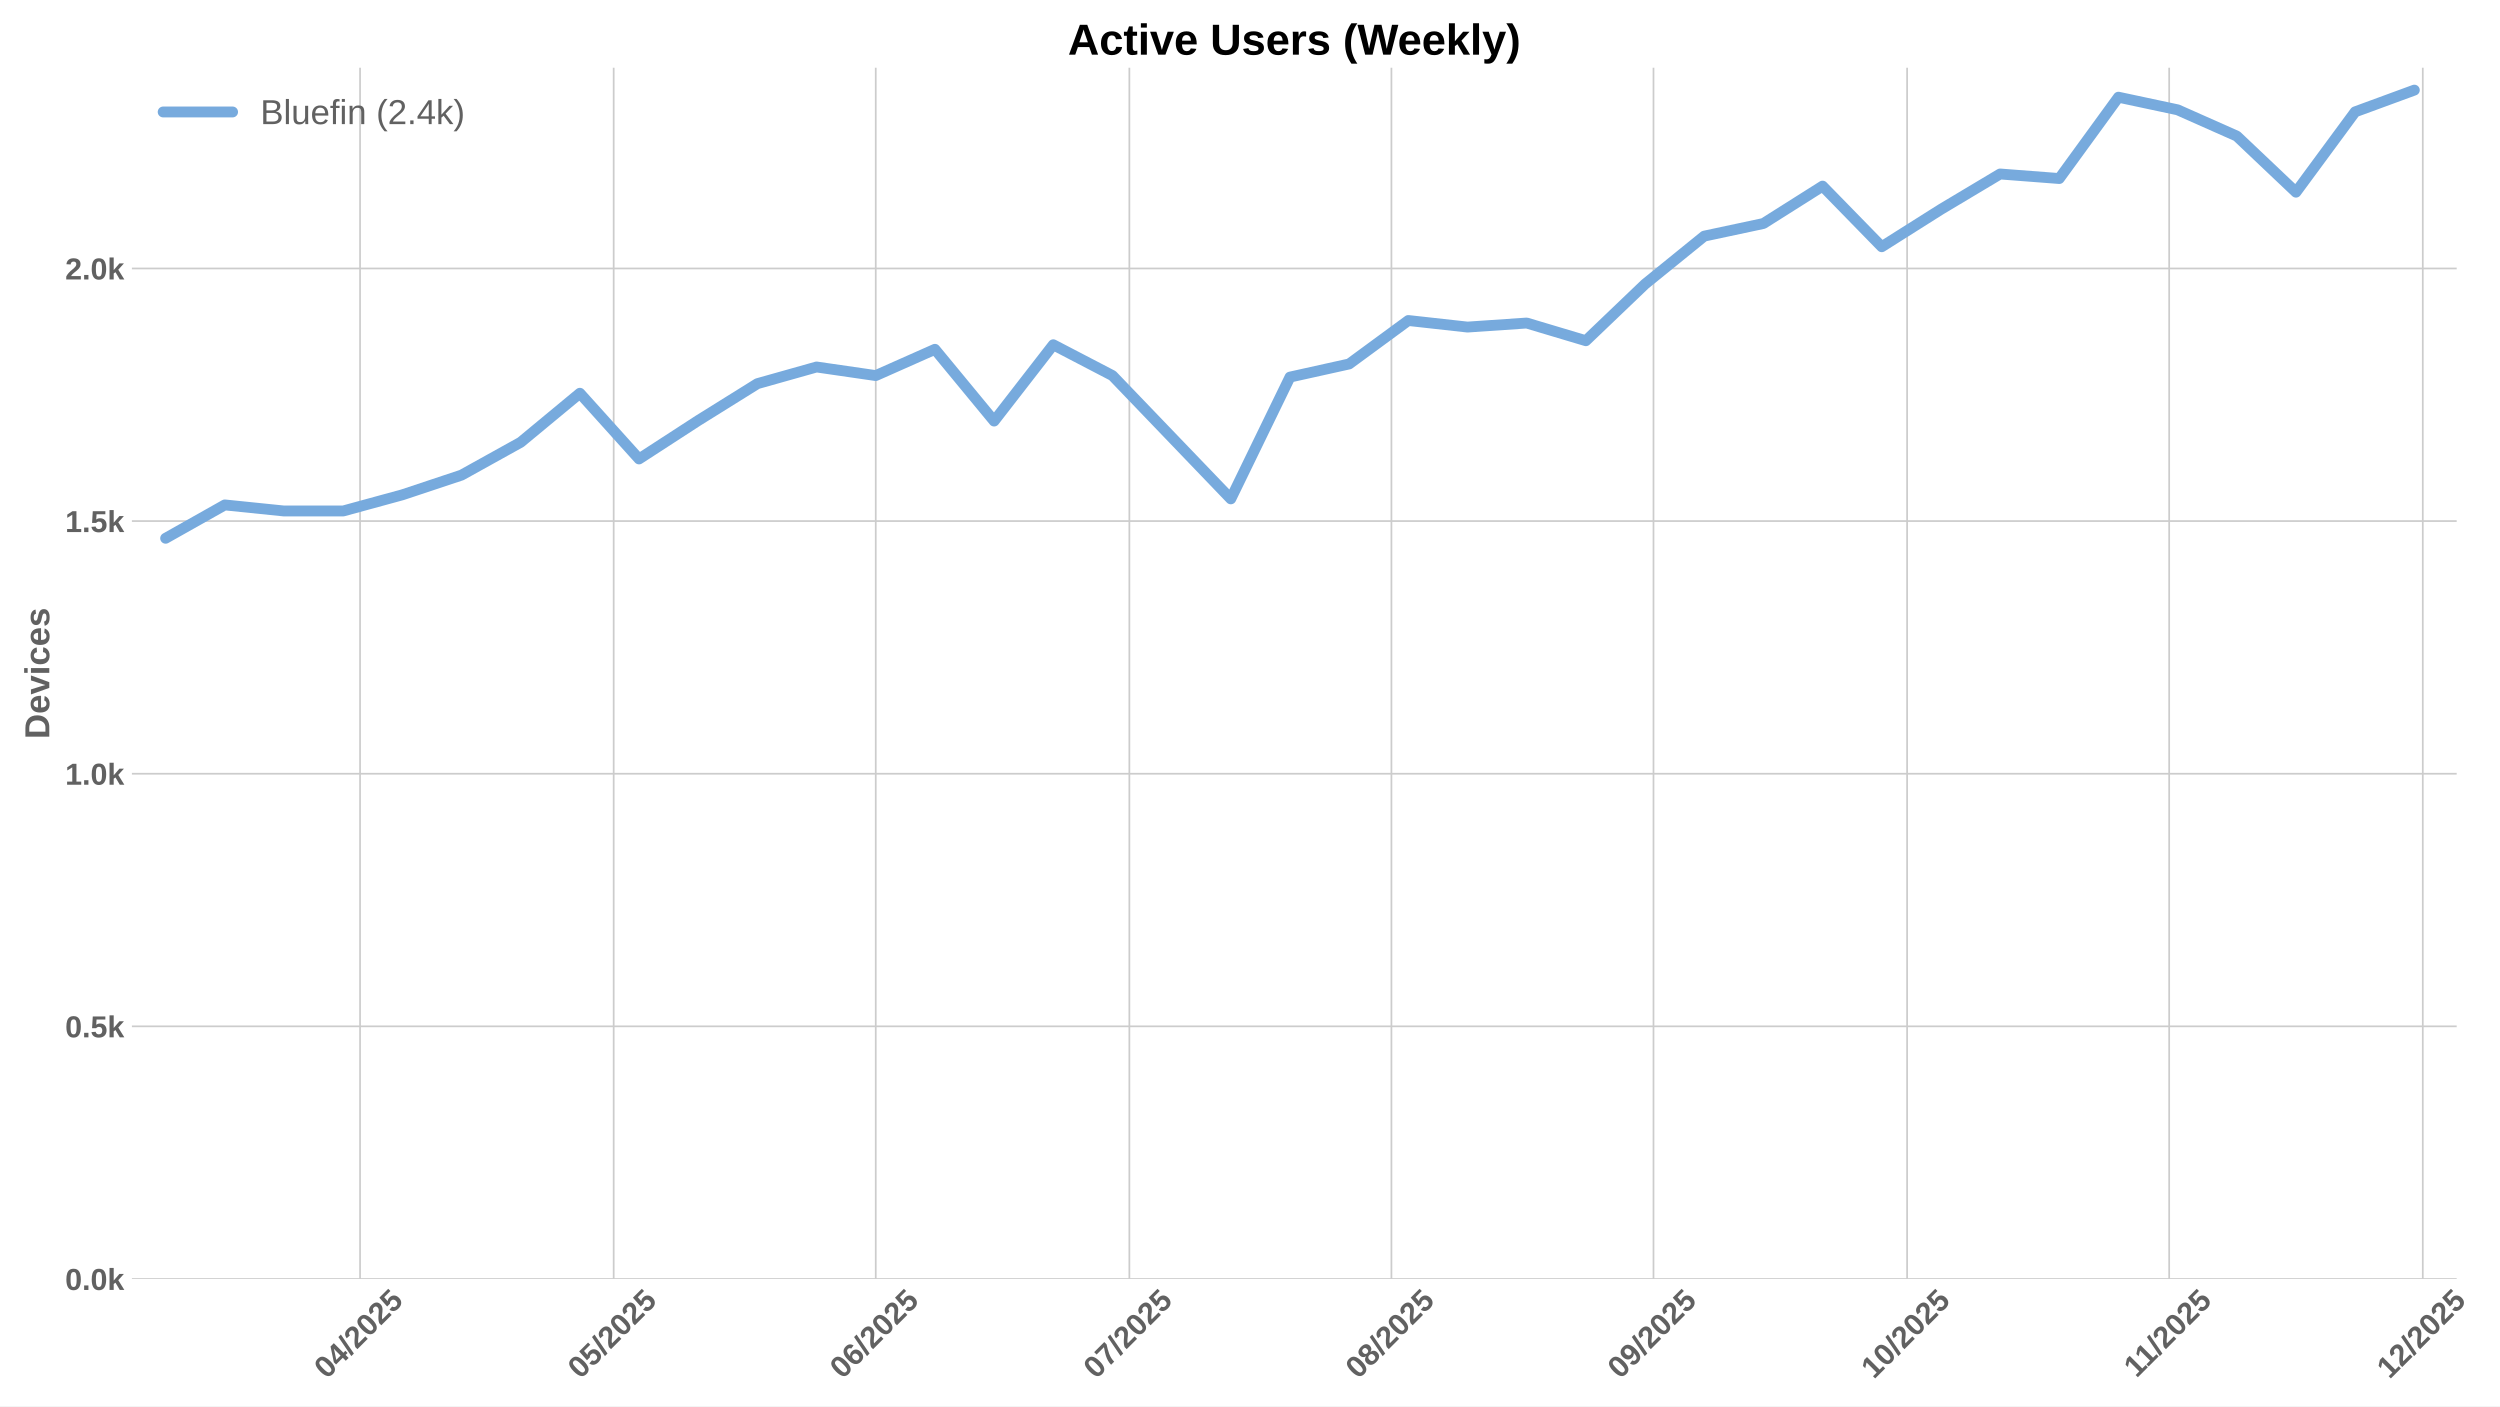
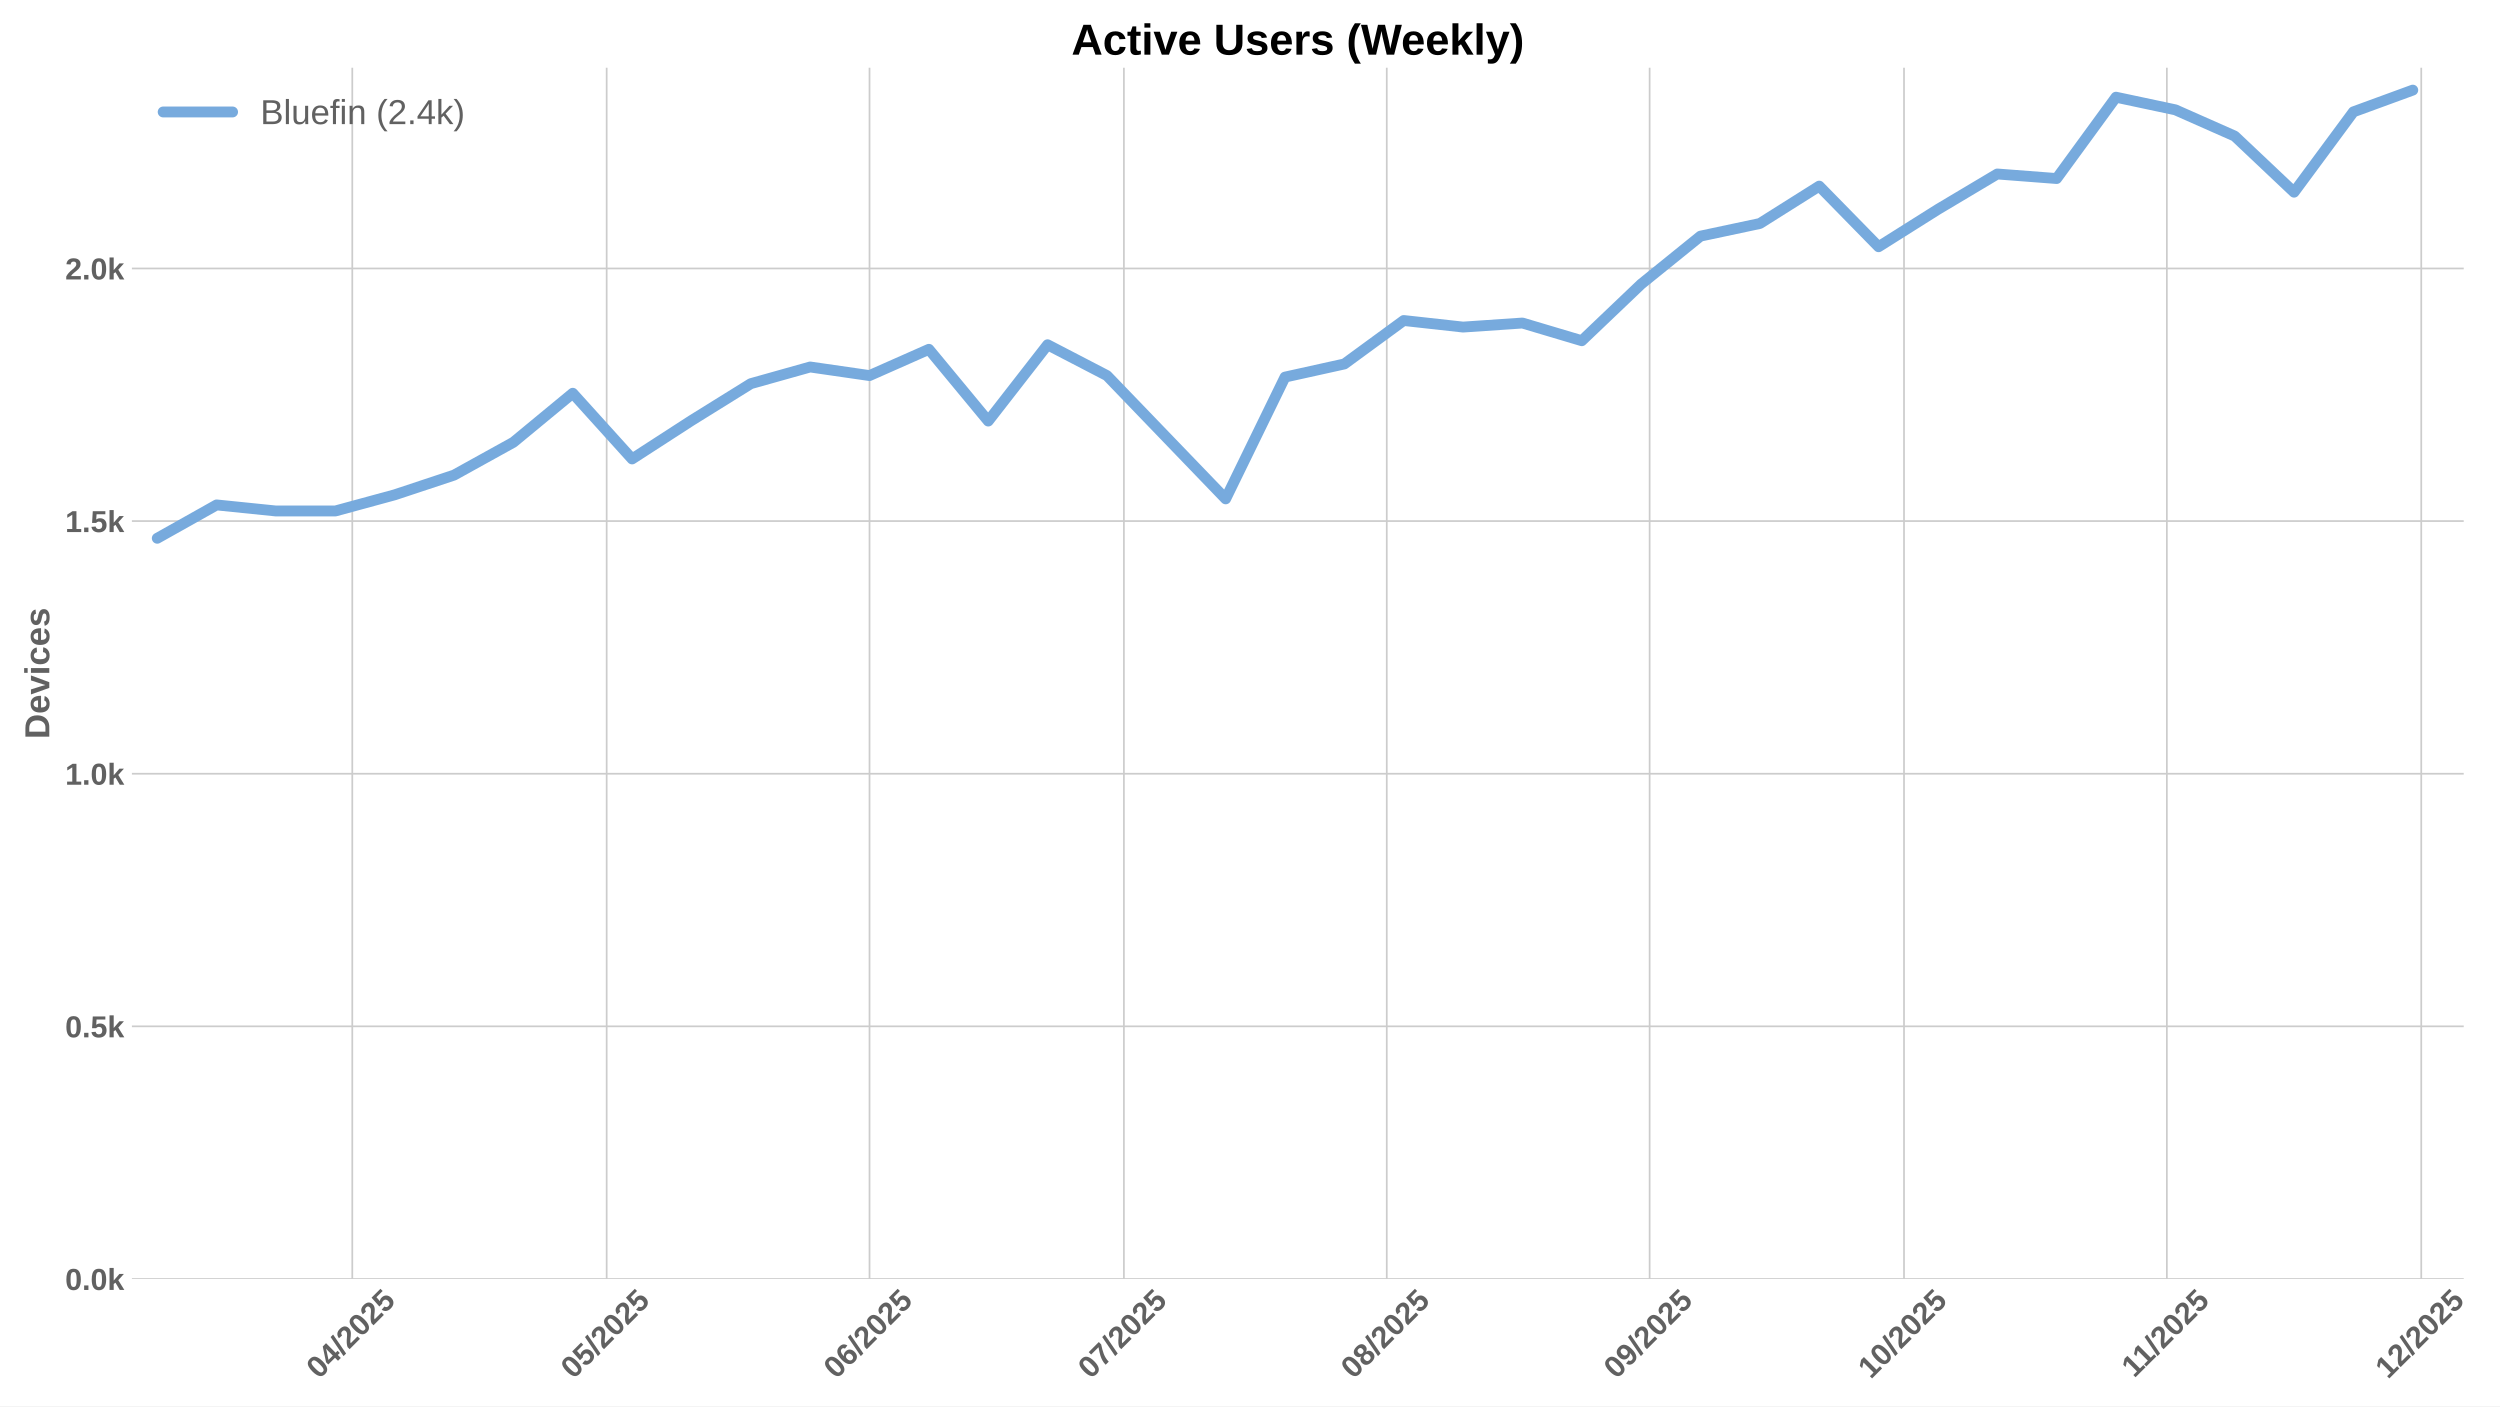
<svg xmlns="http://www.w3.org/2000/svg" xmlns:xlink="http://www.w3.org/1999/xlink" width="1152pt" height="648pt" viewBox="0 0 1152 648" version="1.1">
  <defs>
    <style type="text/css">*{stroke-linejoin: round; stroke-linecap: butt}</style>
  </defs>
  <g id="figure_1">
    <g id="patch_1">
      <path d="M 0 648  L 1152 648  L 1152 0  L 0 0  z " style="fill: #ffffff" />
    </g>
    <g id="axes_1">
      <g id="patch_2">
-         <path d="M 60.78 589.343  L 1132.042 589.343  L 1132.042 31.2  L 60.78 31.2  z " style="fill: #ffffff" />
+         <path d="M 60.78 589.343  L 1135.286 589.343  L 1135.286 31.2  L 60.78 31.2  z " style="fill: #ffffff" />
      </g>
      <g id="matplotlib.axis_1">
        <g id="xtick_1">
          <g id="line2d_1">
-             <path d="M 165.917 589.343  L 165.917 31.2  " clip-path="url(#p08415b7267)" style="fill: none; stroke: #cccccc; stroke-width: 0.8; stroke-linecap: round" />
+             <path d="M 162.332 589.343  L 162.332 31.2  " clip-path="url(#pe821e4d918)" style="fill: none; stroke: #cccccc; stroke-width: 0.8; stroke-linecap: round" />
          </g>
          <g id="line2d_2" />
          <g id="text_1">
-             <g style="fill: #616161" transform="translate(150.587 635.7977) rotate(-45) scale(0.14 -0.14)">
+             <g style="fill: #616161" transform="translate(147.0012 635.7977) rotate(-45) scale(0.14 -0.14)">
              <defs>
                <path id="LiberationSans-Bold-30" d="M 3297 2203  Q 3297 1088 2914 512  Q 2531 -63 1766 -63  Q 253 -63 253 2203  Q 253 2994 418 3494  Q 584 3994 915 4231  Q 1247 4469 1791 4469  Q 2572 4469 2934 3903  Q 3297 3338 3297 2203  z M 2416 2203  Q 2416 2813 2356 3150  Q 2297 3488 2165 3634  Q 2034 3781 1784 3781  Q 1519 3781 1383 3632  Q 1247 3484 1189 3148  Q 1131 2813 1131 2203  Q 1131 1600 1192 1261  Q 1253 922 1386 775  Q 1519 628 1772 628  Q 2022 628 2158 783  Q 2294 938 2355 1278  Q 2416 1619 2416 2203  z " transform="scale(0.015625)" />
                <path id="LiberationSans-Bold-34" d="M 2938 897  L 2938 0  L 2100 0  L 2100 897  L 97 897  L 97 1556  L 1956 4403  L 2938 4403  L 2938 1550  L 3525 1550  L 3525 897  L 2938 897  z M 2100 2991  Q 2100 3159 2111 3356  Q 2122 3553 2128 3609  Q 2047 3434 1834 3103  L 813 1550  L 2100 1550  L 2100 2991  z " transform="scale(0.015625)" />
                <path id="LiberationSans-Bold-2f" d="M 63 -128  L 972 4638  L 1716 4638  L 822 -128  L 63 -128  z " transform="scale(0.015625)" />
                <path id="LiberationSans-Bold-32" d="M 222 0  L 222 609  Q 394 988 711 1347  Q 1028 1706 1509 2097  Q 1972 2472 2158 2715  Q 2344 2959 2344 3194  Q 2344 3769 1766 3769  Q 1484 3769 1336 3617  Q 1188 3466 1144 3163  L 259 3213  Q 334 3825 717 4147  Q 1100 4469 1759 4469  Q 2472 4469 2853 4144  Q 3234 3819 3234 3231  Q 3234 2922 3112 2672  Q 2991 2422 2800 2211  Q 2609 2000 2376 1815  Q 2144 1631 1925 1456  Q 1706 1281 1526 1103  Q 1347 925 1259 722  L 3303 722  L 3303 0  L 222 0  z " transform="scale(0.015625)" />
                <path id="LiberationSans-Bold-35" d="M 3381 1466  Q 3381 766 2945 351  Q 2509 -63 1750 -63  Q 1088 -63 689 235  Q 291 534 197 1100  L 1075 1172  Q 1144 891 1319 762  Q 1494 634 1759 634  Q 2088 634 2283 843  Q 2478 1053 2478 1447  Q 2478 1794 2293 2001  Q 2109 2209 1778 2209  Q 1413 2209 1181 1925  L 325 1925  L 478 4403  L 3125 4403  L 3125 3750  L 1275 3750  L 1203 2638  Q 1522 2919 2000 2919  Q 2628 2919 3004 2528  Q 3381 2138 3381 1466  z " transform="scale(0.015625)" />
              </defs>
              <use xlink:href="#LiberationSans-Bold-30" />
              <use xlink:href="#LiberationSans-Bold-34" transform="translate(55.61523 0)" />
              <use xlink:href="#LiberationSans-Bold-2f" transform="translate(111.2305 0)" />
              <use xlink:href="#LiberationSans-Bold-32" transform="translate(139.0137 0)" />
              <use xlink:href="#LiberationSans-Bold-30" transform="translate(194.6289 0)" />
              <use xlink:href="#LiberationSans-Bold-32" transform="translate(250.2441 0)" />
              <use xlink:href="#LiberationSans-Bold-35" transform="translate(305.8594 0)" />
            </g>
          </g>
        </g>
        <g id="xtick_2">
          <g id="line2d_3">
-             <path d="M 282.782 589.343  L 282.782 31.2  " clip-path="url(#p08415b7267)" style="fill: none; stroke: #cccccc; stroke-width: 0.8; stroke-linecap: round" />
+             <path d="M 279.55 589.343  L 279.55 31.2  " clip-path="url(#pe821e4d918)" style="fill: none; stroke: #cccccc; stroke-width: 0.8; stroke-linecap: round" />
          </g>
          <g id="line2d_4" />
          <g id="text_2">
-             <g style="fill: #616161" transform="translate(267.452 635.7977) rotate(-45) scale(0.14 -0.14)">
+             <g style="fill: #616161" transform="translate(264.22 635.7977) rotate(-45) scale(0.14 -0.14)">
              <use xlink:href="#LiberationSans-Bold-30" />
              <use xlink:href="#LiberationSans-Bold-35" transform="translate(55.61523 0)" />
              <use xlink:href="#LiberationSans-Bold-2f" transform="translate(111.2305 0)" />
              <use xlink:href="#LiberationSans-Bold-32" transform="translate(139.0137 0)" />
              <use xlink:href="#LiberationSans-Bold-30" transform="translate(194.6289 0)" />
              <use xlink:href="#LiberationSans-Bold-32" transform="translate(250.2441 0)" />
              <use xlink:href="#LiberationSans-Bold-35" transform="translate(305.8594 0)" />
            </g>
          </g>
        </g>
        <g id="xtick_3">
          <g id="line2d_5">
-             <path d="M 403.543 589.343  L 403.543 31.2  " clip-path="url(#p08415b7267)" style="fill: none; stroke: #cccccc; stroke-width: 0.8; stroke-linecap: round" />
+             <path d="M 400.676 589.343  L 400.676 31.2  " clip-path="url(#pe821e4d918)" style="fill: none; stroke: #cccccc; stroke-width: 0.8; stroke-linecap: round" />
          </g>
          <g id="line2d_6" />
          <g id="text_3">
-             <g style="fill: #616161" transform="translate(388.2124 635.7977) rotate(-45) scale(0.14 -0.14)">
+             <g style="fill: #616161" transform="translate(385.3462 635.7977) rotate(-45) scale(0.14 -0.14)">
              <defs>
                <path id="LiberationSans-Bold-36" d="M 3328 1441  Q 3328 738 2934 337  Q 2541 -63 1847 -63  Q 1069 -63 651 482  Q 234 1028 234 2100  Q 234 3278 657 3873  Q 1081 4469 1869 4469  Q 2428 4469 2751 4222  Q 3075 3975 3209 3456  L 2381 3341  Q 2263 3775 1850 3775  Q 1497 3775 1295 3422  Q 1094 3069 1094 2350  Q 1234 2584 1484 2709  Q 1734 2834 2050 2834  Q 2641 2834 2984 2459  Q 3328 2084 3328 1441  z M 2447 1416  Q 2447 1791 2273 1989  Q 2100 2188 1797 2188  Q 1506 2188 1331 2002  Q 1156 1816 1156 1509  Q 1156 1125 1339 873  Q 1522 622 1819 622  Q 2116 622 2281 833  Q 2447 1044 2447 1416  z " transform="scale(0.015625)" />
              </defs>
              <use xlink:href="#LiberationSans-Bold-30" />
              <use xlink:href="#LiberationSans-Bold-36" transform="translate(55.61523 0)" />
              <use xlink:href="#LiberationSans-Bold-2f" transform="translate(111.2305 0)" />
              <use xlink:href="#LiberationSans-Bold-32" transform="translate(139.0137 0)" />
              <use xlink:href="#LiberationSans-Bold-30" transform="translate(194.6289 0)" />
              <use xlink:href="#LiberationSans-Bold-32" transform="translate(250.2441 0)" />
              <use xlink:href="#LiberationSans-Bold-35" transform="translate(305.8594 0)" />
            </g>
          </g>
        </g>
        <g id="xtick_4">
          <g id="line2d_7">
-             <path d="M 520.408 589.343  L 520.408 31.2  " clip-path="url(#p08415b7267)" style="fill: none; stroke: #cccccc; stroke-width: 0.8; stroke-linecap: round" />
+             <path d="M 517.895 589.343  L 517.895 31.2  " clip-path="url(#pe821e4d918)" style="fill: none; stroke: #cccccc; stroke-width: 0.8; stroke-linecap: round" />
          </g>
          <g id="line2d_8" />
          <g id="text_4">
-             <g style="fill: #616161" transform="translate(505.0774 635.7977) rotate(-45) scale(0.14 -0.14)">
+             <g style="fill: #616161" transform="translate(502.565 635.7977) rotate(-45) scale(0.14 -0.14)">
              <defs>
                <path id="LiberationSans-Bold-37" d="M 3278 3706  Q 2981 3238 2717 2797  Q 2453 2356 2256 1911  Q 2059 1466 1945 995  Q 1831 525 1831 0  L 916 0  Q 916 550 1059 1064  Q 1203 1578 1475 2111  Q 1747 2644 2463 3681  L 275 3681  L 275 4403  L 3278 4403  L 3278 3706  z " transform="scale(0.015625)" />
              </defs>
              <use xlink:href="#LiberationSans-Bold-30" />
              <use xlink:href="#LiberationSans-Bold-37" transform="translate(55.61523 0)" />
              <use xlink:href="#LiberationSans-Bold-2f" transform="translate(111.2305 0)" />
              <use xlink:href="#LiberationSans-Bold-32" transform="translate(139.0137 0)" />
              <use xlink:href="#LiberationSans-Bold-30" transform="translate(194.6289 0)" />
              <use xlink:href="#LiberationSans-Bold-32" transform="translate(250.2441 0)" />
              <use xlink:href="#LiberationSans-Bold-35" transform="translate(305.8594 0)" />
            </g>
          </g>
        </g>
        <g id="xtick_5">
          <g id="line2d_9">
-             <path d="M 641.168 589.343  L 641.168 31.2  " clip-path="url(#p08415b7267)" style="fill: none; stroke: #cccccc; stroke-width: 0.8; stroke-linecap: round" />
+             <path d="M 639.021 589.343  L 639.021 31.2  " clip-path="url(#pe821e4d918)" style="fill: none; stroke: #cccccc; stroke-width: 0.8; stroke-linecap: round" />
          </g>
          <g id="line2d_10" />
          <g id="text_5">
-             <g style="fill: #616161" transform="translate(625.8378 635.7977) rotate(-45) scale(0.14 -0.14)">
+             <g style="fill: #616161" transform="translate(623.6912 635.7977) rotate(-45) scale(0.14 -0.14)">
              <defs>
                <path id="LiberationSans-Bold-38" d="M 3363 1241  Q 3363 622 2953 279  Q 2544 -63 1784 -63  Q 1031 -63 617 278  Q 203 619 203 1234  Q 203 1656 447 1945  Q 691 2234 1100 2303  L 1100 2316  Q 744 2394 525 2669  Q 306 2944 306 3303  Q 306 3844 689 4156  Q 1072 4469 1772 4469  Q 2488 4469 2870 4164  Q 3253 3859 3253 3297  Q 3253 2938 3036 2666  Q 2819 2394 2453 2322  L 2453 2309  Q 2878 2241 3120 1961  Q 3363 1681 3363 1241  z M 2350 3250  Q 2350 3563 2206 3708  Q 2063 3853 1772 3853  Q 1203 3853 1203 3250  Q 1203 2619 1778 2619  Q 2066 2619 2208 2766  Q 2350 2913 2350 3250  z M 2453 1313  Q 2453 2003 1766 2003  Q 1447 2003 1276 1822  Q 1106 1641 1106 1300  Q 1106 913 1275 734  Q 1444 556 1791 556  Q 2131 556 2292 734  Q 2453 913 2453 1313  z " transform="scale(0.015625)" />
              </defs>
              <use xlink:href="#LiberationSans-Bold-30" />
              <use xlink:href="#LiberationSans-Bold-38" transform="translate(55.61523 0)" />
              <use xlink:href="#LiberationSans-Bold-2f" transform="translate(111.2305 0)" />
              <use xlink:href="#LiberationSans-Bold-32" transform="translate(139.0137 0)" />
              <use xlink:href="#LiberationSans-Bold-30" transform="translate(194.6289 0)" />
              <use xlink:href="#LiberationSans-Bold-32" transform="translate(250.2441 0)" />
              <use xlink:href="#LiberationSans-Bold-35" transform="translate(305.8594 0)" />
            </g>
          </g>
        </g>
        <g id="xtick_6">
          <g id="line2d_11">
-             <path d="M 761.929 589.343  L 761.929 31.2  " clip-path="url(#p08415b7267)" style="fill: none; stroke: #cccccc; stroke-width: 0.8; stroke-linecap: round" />
+             <path d="M 760.148 589.343  L 760.148 31.2  " clip-path="url(#pe821e4d918)" style="fill: none; stroke: #cccccc; stroke-width: 0.8; stroke-linecap: round" />
          </g>
          <g id="line2d_12" />
          <g id="text_6">
-             <g style="fill: #616161" transform="translate(746.5983 635.7977) rotate(-45) scale(0.14 -0.14)">
+             <g style="fill: #616161" transform="translate(744.8173 635.7977) rotate(-45) scale(0.14 -0.14)">
              <defs>
                <path id="LiberationSans-Bold-39" d="M 3322 2272  Q 3322 1100 2894 518  Q 2466 -63 1678 -63  Q 1097 -63 767 185  Q 438 434 300 972  L 1125 1088  Q 1247 628 1688 628  Q 2056 628 2254 981  Q 2453 1334 2459 2028  Q 2341 1794 2070 1661  Q 1800 1528 1488 1528  Q 906 1528 564 1923  Q 222 2319 222 2994  Q 222 3688 623 4078  Q 1025 4469 1759 4469  Q 2550 4469 2936 3920  Q 3322 3372 3322 2272  z M 2394 2888  Q 2394 3297 2214 3539  Q 2034 3781 1738 3781  Q 1447 3781 1280 3570  Q 1113 3359 1113 2988  Q 1113 2622 1278 2401  Q 1444 2181 1741 2181  Q 2022 2181 2208 2373  Q 2394 2566 2394 2888  z " transform="scale(0.015625)" />
              </defs>
              <use xlink:href="#LiberationSans-Bold-30" />
              <use xlink:href="#LiberationSans-Bold-39" transform="translate(55.61523 0)" />
              <use xlink:href="#LiberationSans-Bold-2f" transform="translate(111.2305 0)" />
              <use xlink:href="#LiberationSans-Bold-32" transform="translate(139.0137 0)" />
              <use xlink:href="#LiberationSans-Bold-30" transform="translate(194.6289 0)" />
              <use xlink:href="#LiberationSans-Bold-32" transform="translate(250.2441 0)" />
              <use xlink:href="#LiberationSans-Bold-35" transform="translate(305.8594 0)" />
            </g>
          </g>
        </g>
        <g id="xtick_7">
          <g id="line2d_13">
-             <path d="M 878.794 589.343  L 878.794 31.2  " clip-path="url(#p08415b7267)" style="fill: none; stroke: #cccccc; stroke-width: 0.8; stroke-linecap: round" />
+             <path d="M 877.366 589.343  L 877.366 31.2  " clip-path="url(#pe821e4d918)" style="fill: none; stroke: #cccccc; stroke-width: 0.8; stroke-linecap: round" />
          </g>
          <g id="line2d_14" />
          <g id="text_7">
-             <g style="fill: #616161" transform="translate(863.4632 635.7977) rotate(-45) scale(0.14 -0.14)">
+             <g style="fill: #616161" transform="translate(862.0361 635.7977) rotate(-45) scale(0.14 -0.14)">
              <defs>
                <path id="LiberationSans-Bold-31" d="M 403 0  L 403 653  L 1494 653  L 1494 3656  L 438 2997  L 438 3688  L 1541 4403  L 2372 4403  L 2372 653  L 3381 653  L 3381 0  L 403 0  z " transform="scale(0.015625)" />
              </defs>
              <use xlink:href="#LiberationSans-Bold-31" />
              <use xlink:href="#LiberationSans-Bold-30" transform="translate(55.61523 0)" />
              <use xlink:href="#LiberationSans-Bold-2f" transform="translate(111.2305 0)" />
              <use xlink:href="#LiberationSans-Bold-32" transform="translate(139.0137 0)" />
              <use xlink:href="#LiberationSans-Bold-30" transform="translate(194.6289 0)" />
              <use xlink:href="#LiberationSans-Bold-32" transform="translate(250.2441 0)" />
              <use xlink:href="#LiberationSans-Bold-35" transform="translate(305.8594 0)" />
            </g>
          </g>
        </g>
        <g id="xtick_8">
          <g id="line2d_15">
-             <path d="M 999.554 589.343  L 999.554 31.2  " clip-path="url(#p08415b7267)" style="fill: none; stroke: #cccccc; stroke-width: 0.8; stroke-linecap: round" />
+             <path d="M 998.493 589.343  L 998.493 31.2  " clip-path="url(#pe821e4d918)" style="fill: none; stroke: #cccccc; stroke-width: 0.8; stroke-linecap: round" />
          </g>
          <g id="line2d_16" />
          <g id="text_8">
-             <g style="fill: #616161" transform="translate(984.4959 635.2532) rotate(-45) scale(0.14 -0.14)">
+             <g style="fill: #616161" transform="translate(983.4345 635.2532) rotate(-45) scale(0.14 -0.14)">
              <use xlink:href="#LiberationSans-Bold-31" />
              <use xlink:href="#LiberationSans-Bold-31" transform="translate(50.11523 0)" />
              <use xlink:href="#LiberationSans-Bold-2f" transform="translate(105.7305 0)" />
              <use xlink:href="#LiberationSans-Bold-32" transform="translate(133.5137 0)" />
              <use xlink:href="#LiberationSans-Bold-30" transform="translate(189.1289 0)" />
              <use xlink:href="#LiberationSans-Bold-32" transform="translate(244.7441 0)" />
              <use xlink:href="#LiberationSans-Bold-35" transform="translate(300.3594 0)" />
            </g>
          </g>
        </g>
        <g id="xtick_9">
          <g id="line2d_17">
-             <path d="M 1116.419 589.343  L 1116.419 31.2  " clip-path="url(#p08415b7267)" style="fill: none; stroke: #cccccc; stroke-width: 0.8; stroke-linecap: round" />
+             <path d="M 1115.711 589.343  L 1115.711 31.2  " clip-path="url(#pe821e4d918)" style="fill: none; stroke: #cccccc; stroke-width: 0.8; stroke-linecap: round" />
          </g>
          <g id="line2d_18" />
          <g id="text_9">
-             <g style="fill: #616161" transform="translate(1101.089 635.7977) rotate(-45) scale(0.14 -0.14)">
+             <g style="fill: #616161" transform="translate(1100.381 635.7977) rotate(-45) scale(0.14 -0.14)">
              <use xlink:href="#LiberationSans-Bold-31" />
              <use xlink:href="#LiberationSans-Bold-32" transform="translate(55.61523 0)" />
              <use xlink:href="#LiberationSans-Bold-2f" transform="translate(111.2305 0)" />
              <use xlink:href="#LiberationSans-Bold-32" transform="translate(139.0137 0)" />
              <use xlink:href="#LiberationSans-Bold-30" transform="translate(194.6289 0)" />
              <use xlink:href="#LiberationSans-Bold-32" transform="translate(250.2441 0)" />
              <use xlink:href="#LiberationSans-Bold-35" transform="translate(305.8594 0)" />
            </g>
          </g>
        </g>
      </g>
      <g id="matplotlib.axis_2">
        <g id="ytick_1">
          <g id="line2d_19">
-             <path d="M 60.78 589.343  L 1132.042 589.343  " clip-path="url(#p08415b7267)" style="fill: none; stroke: #cccccc; stroke-width: 0.8; stroke-linecap: round" />
+             <path d="M 60.78 589.343  L 1135.286 589.343  " clip-path="url(#pe821e4d918)" style="fill: none; stroke: #cccccc; stroke-width: 0.8; stroke-linecap: round" />
          </g>
          <g id="line2d_20" />
          <g id="text_10">
            <g style="fill: #616161" transform="translate(30.03469 594.416) scale(0.14 -0.14)">
              <defs>
                <path id="LiberationSans-Bold-2e" d="M 434 0  L 434 953  L 1338 953  L 1338 0  L 434 0  z " transform="scale(0.015625)" />
                <path id="LiberationSans-Bold-6b" d="M 2606 0  L 1703 1531  L 1325 1269  L 1325 0  L 447 0  L 447 4638  L 1325 4638  L 1325 1981  L 2531 3381  L 3475 3381  L 2288 2063  L 3566 0  L 2606 0  z " transform="scale(0.015625)" />
              </defs>
              <use xlink:href="#LiberationSans-Bold-30" />
              <use xlink:href="#LiberationSans-Bold-2e" transform="translate(55.61523 0)" />
              <use xlink:href="#LiberationSans-Bold-30" transform="translate(83.39844 0)" />
              <use xlink:href="#LiberationSans-Bold-6b" transform="translate(139.0137 0)" />
            </g>
          </g>
        </g>
        <g id="ytick_2">
          <g id="line2d_21">
-             <path d="M 60.78 472.935  L 1132.042 472.935  " clip-path="url(#p08415b7267)" style="fill: none; stroke: #cccccc; stroke-width: 0.8; stroke-linecap: round" />
+             <path d="M 60.78 472.935  L 1135.286 472.935  " clip-path="url(#pe821e4d918)" style="fill: none; stroke: #cccccc; stroke-width: 0.8; stroke-linecap: round" />
          </g>
          <g id="line2d_22" />
          <g id="text_11">
            <g style="fill: #616161" transform="translate(30.03469 478.0076) scale(0.14 -0.14)">
              <use xlink:href="#LiberationSans-Bold-30" />
              <use xlink:href="#LiberationSans-Bold-2e" transform="translate(55.61523 0)" />
              <use xlink:href="#LiberationSans-Bold-35" transform="translate(83.39844 0)" />
              <use xlink:href="#LiberationSans-Bold-6b" transform="translate(139.0137 0)" />
            </g>
          </g>
        </g>
        <g id="ytick_3">
          <g id="line2d_23">
-             <path d="M 60.78 356.526  L 1132.042 356.526  " clip-path="url(#p08415b7267)" style="fill: none; stroke: #cccccc; stroke-width: 0.8; stroke-linecap: round" />
+             <path d="M 60.78 356.526  L 1135.286 356.526  " clip-path="url(#pe821e4d918)" style="fill: none; stroke: #cccccc; stroke-width: 0.8; stroke-linecap: round" />
          </g>
          <g id="line2d_24" />
          <g id="text_12">
            <g style="fill: #616161" transform="translate(30.03469 361.5993) scale(0.14 -0.14)">
              <use xlink:href="#LiberationSans-Bold-31" />
              <use xlink:href="#LiberationSans-Bold-2e" transform="translate(55.61523 0)" />
              <use xlink:href="#LiberationSans-Bold-30" transform="translate(83.39844 0)" />
              <use xlink:href="#LiberationSans-Bold-6b" transform="translate(139.0137 0)" />
            </g>
          </g>
        </g>
        <g id="ytick_4">
          <g id="line2d_25">
-             <path d="M 60.78 240.118  L 1132.042 240.118  " clip-path="url(#p08415b7267)" style="fill: none; stroke: #cccccc; stroke-width: 0.8; stroke-linecap: round" />
+             <path d="M 60.78 240.118  L 1135.286 240.118  " clip-path="url(#pe821e4d918)" style="fill: none; stroke: #cccccc; stroke-width: 0.8; stroke-linecap: round" />
          </g>
          <g id="line2d_26" />
          <g id="text_13">
            <g style="fill: #616161" transform="translate(30.03469 245.1909) scale(0.14 -0.14)">
              <use xlink:href="#LiberationSans-Bold-31" />
              <use xlink:href="#LiberationSans-Bold-2e" transform="translate(55.61523 0)" />
              <use xlink:href="#LiberationSans-Bold-35" transform="translate(83.39844 0)" />
              <use xlink:href="#LiberationSans-Bold-6b" transform="translate(139.0137 0)" />
            </g>
          </g>
        </g>
        <g id="ytick_5">
          <g id="line2d_27">
-             <path d="M 60.78 123.71  L 1132.042 123.71  " clip-path="url(#p08415b7267)" style="fill: none; stroke: #cccccc; stroke-width: 0.8; stroke-linecap: round" />
+             <path d="M 60.78 123.71  L 1135.286 123.71  " clip-path="url(#pe821e4d918)" style="fill: none; stroke: #cccccc; stroke-width: 0.8; stroke-linecap: round" />
          </g>
          <g id="line2d_28" />
          <g id="text_14">
            <g style="fill: #616161" transform="translate(30.03469 128.7825) scale(0.14 -0.14)">
              <use xlink:href="#LiberationSans-Bold-32" />
              <use xlink:href="#LiberationSans-Bold-2e" transform="translate(55.61523 0)" />
              <use xlink:href="#LiberationSans-Bold-30" transform="translate(83.39844 0)" />
              <use xlink:href="#LiberationSans-Bold-6b" transform="translate(139.0137 0)" />
            </g>
          </g>
        </g>
        <g id="text_15">
          <g style="fill: #616161" transform="translate(22.71469 340.5153) rotate(-90) scale(0.16 -0.16)">
            <defs>
              <path id="LiberationSans-Bold-44" d="M 4353 2234  Q 4353 1553 4086 1045  Q 3819 538 3330 269  Q 2841 0 2209 0  L 428 0  L 428 4403  L 2022 4403  Q 3134 4403 3743 3842  Q 4353 3281 4353 2234  z M 3425 2234  Q 3425 2944 3056 3317  Q 2688 3691 2003 3691  L 1350 3691  L 1350 713  L 2131 713  Q 2725 713 3075 1122  Q 3425 1531 3425 2234  z " transform="scale(0.015625)" />
              <path id="LiberationSans-Bold-65" d="M 1831 -63  Q 1069 -63 659 389  Q 250 841 250 1706  Q 250 2544 665 2994  Q 1081 3444 1844 3444  Q 2572 3444 2956 2961  Q 3341 2478 3341 1547  L 3341 1522  L 1172 1522  Q 1172 1028 1355 776  Q 1538 525 1875 525  Q 2341 525 2463 928  L 3291 856  Q 2931 -63 1831 -63  z M 1831 2891  Q 1522 2891 1355 2675  Q 1188 2459 1178 2072  L 2491 2072  Q 2466 2481 2294 2686  Q 2122 2891 1831 2891  z " transform="scale(0.015625)" />
              <path id="LiberationSans-Bold-76" d="M 2284 0  L 1234 0  L 25 3381  L 953 3381  L 1544 1491  Q 1591 1334 1766 709  Q 1797 838 1894 1159  Q 1991 1481 2613 3381  L 3531 3381  L 2284 0  z " transform="scale(0.015625)" />
              <path id="LiberationSans-Bold-69" d="M 447 3991  L 447 4638  L 1325 4638  L 1325 3991  L 447 3991  z M 447 0  L 447 3381  L 1325 3381  L 1325 0  L 447 0  z " transform="scale(0.015625)" />
              <path id="LiberationSans-Bold-63" d="M 1856 -63  Q 1088 -63 669 395  Q 250 853 250 1672  Q 250 2509 672 2976  Q 1094 3444 1869 3444  Q 2466 3444 2856 3144  Q 3247 2844 3347 2316  L 2463 2272  Q 2425 2531 2275 2686  Q 2125 2841 1850 2841  Q 1172 2841 1172 1706  Q 1172 538 1863 538  Q 2113 538 2281 695  Q 2450 853 2491 1166  L 3372 1125  Q 3325 778 3123 506  Q 2922 234 2594 85  Q 2266 -63 1856 -63  z " transform="scale(0.015625)" />
              <path id="LiberationSans-Bold-73" d="M 3297 988  Q 3297 497 2895 217  Q 2494 -63 1784 -63  Q 1088 -63 717 157  Q 347 378 225 844  L 997 959  Q 1063 719 1223 619  Q 1384 519 1784 519  Q 2153 519 2322 612  Q 2491 706 2491 906  Q 2491 1069 2355 1164  Q 2219 1259 1894 1325  Q 1150 1472 890 1598  Q 631 1725 495 1926  Q 359 2128 359 2422  Q 359 2906 732 3176  Q 1106 3447 1791 3447  Q 2394 3447 2761 3212  Q 3128 2978 3219 2534  L 2441 2453  Q 2403 2659 2256 2761  Q 2109 2863 1791 2863  Q 1478 2863 1322 2783  Q 1166 2703 1166 2516  Q 1166 2369 1286 2283  Q 1406 2197 1691 2141  Q 2088 2059 2395 1973  Q 2703 1888 2889 1769  Q 3075 1650 3186 1464  Q 3297 1278 3297 988  z " transform="scale(0.015625)" />
            </defs>
            <use xlink:href="#LiberationSans-Bold-44" />
            <use xlink:href="#LiberationSans-Bold-65" transform="translate(72.2168 0)" />
            <use xlink:href="#LiberationSans-Bold-76" transform="translate(127.832 0)" />
            <use xlink:href="#LiberationSans-Bold-69" transform="translate(183.4473 0)" />
            <use xlink:href="#LiberationSans-Bold-63" transform="translate(211.2305 0)" />
            <use xlink:href="#LiberationSans-Bold-65" transform="translate(266.8457 0)" />
            <use xlink:href="#LiberationSans-Bold-73" transform="translate(322.4609 0)" />
          </g>
        </g>
      </g>
      <g id="line2d_29">
-         <path d="M 76.321 248.034  L 103.589 232.668  L 130.858 235.462  L 158.126 235.462  L 185.395 228.012  L 212.663 218.932  L 239.932 203.799  L 267.2 181.215  L 294.469 211.482  L 321.737 193.788  L 349.006 176.792  L 376.274 169.109  L 403.543 173.067  L 430.811 160.96  L 458.08 194.02  L 485.348 158.865  L 512.617 173.067  L 567.154 229.874  L 594.422 173.765  L 621.691 167.712  L 648.959 147.69  L 676.228 150.716  L 703.496 148.854  L 730.765 157.003  L 758.033 130.927  L 785.302 108.809  L 812.57 102.989  L 839.839 85.761  L 867.107 113.699  L 894.376 96.47  L 921.644 80.173  L 948.913 82.268  L 976.181 44.785  L 1003.449 50.605  L 1030.718 62.712  L 1057.986 88.554  L 1085.255 51.537  L 1112.523 41.525  " clip-path="url(#p08415b7267)" style="fill: none; stroke: #77aadd; stroke-width: 5; stroke-linecap: round" />
+         <path d="M 72.464 248.034  L 99.815 232.668  L 127.166 235.462  L 154.517 235.462  L 181.868 228.012  L 209.219 218.932  L 236.57 203.799  L 263.921 181.215  L 291.272 211.482  L 318.623 193.788  L 345.974 176.792  L 373.325 169.109  L 400.676 173.067  L 428.028 160.96  L 455.379 194.02  L 482.73 158.865  L 510.081 173.067  L 564.783 229.874  L 592.134 173.765  L 619.485 167.712  L 646.836 147.69  L 674.187 150.716  L 701.538 148.854  L 728.889 157.003  L 756.24 130.927  L 783.591 108.809  L 810.942 102.989  L 838.293 85.761  L 865.645 113.699  L 892.996 96.47  L 920.347 80.173  L 947.698 82.268  L 975.049 44.785  L 1002.4 50.605  L 1029.751 62.712  L 1057.102 88.554  L 1084.453 51.537  L 1111.804 41.525  " clip-path="url(#pe821e4d918)" style="fill: none; stroke: #77aadd; stroke-width: 5; stroke-linecap: round" />
      </g>
      <g id="patch_3">
        <path d="M 60.78 589.343  L 60.78 31.2  " style="fill: none" />
      </g>
      <g id="patch_4">
-         <path d="M 1132.042 589.343  L 1132.042 31.2  " style="fill: none" />
+         <path d="M 1135.286 589.343  L 1135.286 31.2  " style="fill: none" />
      </g>
      <g id="patch_5">
-         <path d="M 60.78 589.343  L 1132.042 589.343  " style="fill: none" />
+         <path d="M 60.78 589.343  L 1135.286 589.343  " style="fill: none" />
      </g>
      <g id="patch_6">
-         <path d="M 60.78 31.2  L 1132.042 31.2  " style="fill: none" />
+         <path d="M 60.78 31.2  L 1135.286 31.2  " style="fill: none" />
      </g>
      <g id="text_16">
-         <g transform="translate(492.1001 25.2) scale(0.2 -0.2)">
+         <g transform="translate(493.7221 25.2) scale(0.2 -0.2)">
          <defs>
            <path id="LiberationSans-Bold-41" d="M 3541 0  L 3150 1125  L 1472 1125  L 1081 0  L 159 0  L 1766 4403  L 2853 4403  L 4453 0  L 3541 0  z M 2309 3725  L 2291 3656  Q 2259 3544 2215 3400  Q 2172 3256 1678 1819  L 2944 1819  L 2509 3084  L 2375 3509  L 2309 3725  z " transform="scale(0.015625)" />
            <path id="LiberationSans-Bold-74" d="M 1313 -56  Q 925 -56 715 155  Q 506 366 506 794  L 506 2788  L 78 2788  L 78 3381  L 550 3381  L 825 4175  L 1375 4175  L 1375 3381  L 2016 3381  L 2016 2788  L 1375 2788  L 1375 1031  Q 1375 784 1469 667  Q 1563 550 1759 550  Q 1863 550 2053 594  L 2053 50  Q 1728 -56 1313 -56  z " transform="scale(0.015625)" />
            <path id="LiberationSans-Bold-20" transform="scale(0.015625)" />
            <path id="LiberationSans-Bold-55" d="M 2259 -63  Q 1350 -63 867 381  Q 384 825 384 1650  L 384 4403  L 1306 4403  L 1306 1722  Q 1306 1200 1554 929  Q 1803 659 2284 659  Q 2778 659 3043 942  Q 3309 1225 3309 1753  L 3309 4403  L 4231 4403  L 4231 1697  Q 4231 859 3714 398  Q 3197 -63 2259 -63  z " transform="scale(0.015625)" />
            <path id="LiberationSans-Bold-72" d="M 447 0  L 447 2588  Q 447 2866 439 3052  Q 431 3238 422 3381  L 1259 3381  Q 1269 3325 1284 3039  Q 1300 2753 1300 2659  L 1313 2659  Q 1441 3016 1541 3161  Q 1641 3306 1778 3376  Q 1916 3447 2122 3447  Q 2291 3447 2394 3400  L 2394 2666  Q 2181 2713 2019 2713  Q 1691 2713 1508 2447  Q 1325 2181 1325 1659  L 1325 0  L 447 0  z " transform="scale(0.015625)" />
            <path id="LiberationSans-Bold-28" d="M 1247 -1328  Q 756 -622 537 81  Q 319 784 319 1659  Q 319 2531 537 3232  Q 756 3934 1247 4638  L 2125 4638  Q 1631 3925 1407 3219  Q 1184 2513 1184 1656  Q 1184 803 1406 101  Q 1628 -600 2125 -1328  L 1247 -1328  z " transform="scale(0.015625)" />
            <path id="LiberationSans-Bold-57" d="M 4897 0  L 3803 0  L 3206 2547  Q 3097 2997 3022 3488  Q 2947 3078 2900 2864  Q 2853 2650 2234 0  L 1141 0  L 6 4403  L 941 4403  L 1578 1559  L 1722 872  Q 1809 1306 1892 1701  Q 1975 2097 2516 4403  L 3547 4403  L 4103 2059  Q 4169 1797 4325 872  L 4403 1234  L 4569 1953  L 5100 4403  L 6034 4403  L 4897 0  z " transform="scale(0.015625)" />
            <path id="LiberationSans-Bold-6c" d="M 447 0  L 447 4638  L 1325 4638  L 1325 0  L 447 0  z " transform="scale(0.015625)" />
            <path id="LiberationSans-Bold-79" d="M 884 -1328  Q 569 -1328 331 -1288  L 331 -663  Q 497 -688 634 -688  Q 822 -688 945 -628  Q 1069 -569 1167 -431  Q 1266 -294 1388 34  L 50 3381  L 978 3381  L 1509 1797  Q 1634 1456 1825 753  L 1903 1050  L 2106 1784  L 2606 3381  L 3525 3381  L 2188 -178  Q 1919 -828 1630 -1078  Q 1341 -1328 884 -1328  z " transform="scale(0.015625)" />
            <path id="LiberationSans-Bold-29" d="M 6 -1328  Q 506 -597 726 101  Q 947 800 947 1656  Q 947 2516 722 3223  Q 497 3931 6 4638  L 884 4638  Q 1378 3928 1595 3225  Q 1813 2522 1813 1659  Q 1813 791 1595 87  Q 1378 -616 884 -1328  L 6 -1328  z " transform="scale(0.015625)" />
          </defs>
          <use xlink:href="#LiberationSans-Bold-41" />
          <use xlink:href="#LiberationSans-Bold-63" transform="translate(72.2168 0)" />
          <use xlink:href="#LiberationSans-Bold-74" transform="translate(127.832 0)" />
          <use xlink:href="#LiberationSans-Bold-69" transform="translate(161.1328 0)" />
          <use xlink:href="#LiberationSans-Bold-76" transform="translate(188.916 0)" />
          <use xlink:href="#LiberationSans-Bold-65" transform="translate(244.5312 0)" />
          <use xlink:href="#LiberationSans-Bold-20" transform="translate(300.1465 0)" />
          <use xlink:href="#LiberationSans-Bold-55" transform="translate(327.9297 0)" />
          <use xlink:href="#LiberationSans-Bold-73" transform="translate(400.1465 0)" />
          <use xlink:href="#LiberationSans-Bold-65" transform="translate(455.7617 0)" />
          <use xlink:href="#LiberationSans-Bold-72" transform="translate(511.377 0)" />
          <use xlink:href="#LiberationSans-Bold-73" transform="translate(550.293 0)" />
          <use xlink:href="#LiberationSans-Bold-20" transform="translate(605.9082 0)" />
          <use xlink:href="#LiberationSans-Bold-28" transform="translate(633.6914 0)" />
          <use xlink:href="#LiberationSans-Bold-57" transform="translate(666.9922 0)" />
          <use xlink:href="#LiberationSans-Bold-65" transform="translate(759.627 0)" />
          <use xlink:href="#LiberationSans-Bold-65" transform="translate(815.2422 0)" />
          <use xlink:href="#LiberationSans-Bold-6b" transform="translate(870.8574 0)" />
          <use xlink:href="#LiberationSans-Bold-6c" transform="translate(926.4727 0)" />
          <use xlink:href="#LiberationSans-Bold-79" transform="translate(954.2559 0)" />
          <use xlink:href="#LiberationSans-Bold-29" transform="translate(1009.871 0)" />
        </g>
      </g>
      <g id="legend_1">
        <g id="line2d_30">
          <path d="M 75.18 51.595  L 91.18 51.595  L 107.18 51.595  " style="fill: none; stroke: #77aadd; stroke-width: 5; stroke-linecap: round" />
        </g>
        <g id="text_17">
          <g style="fill: #616161" transform="translate(119.98 57.195) scale(0.16 -0.16)">
            <defs>
              <path id="LiberationSans-42" d="M 3931 1241  Q 3931 653 3503 326  Q 3075 0 2313 0  L 525 0  L 525 4403  L 2125 4403  Q 3675 4403 3675 3334  Q 3675 2944 3456 2678  Q 3238 2413 2838 2322  Q 3363 2259 3647 1970  Q 3931 1681 3931 1241  z M 3075 3263  Q 3075 3619 2831 3772  Q 2588 3925 2125 3925  L 1122 3925  L 1122 2531  L 2125 2531  Q 2603 2531 2839 2711  Q 3075 2891 3075 3263  z M 3328 1288  Q 3328 2066 2234 2066  L 1122 2066  L 1122 478  L 2281 478  Q 2828 478 3078 681  Q 3328 884 3328 1288  z " transform="scale(0.015625)" />
              <path id="LiberationSans-6c" d="M 431 0  L 431 4638  L 994 4638  L 994 0  L 431 0  z " transform="scale(0.015625)" />
              <path id="LiberationSans-75" d="M 981 3381  L 981 1238  Q 981 903 1047 718  Q 1113 534 1256 453  Q 1400 372 1678 372  Q 2084 372 2318 650  Q 2553 928 2553 1422  L 2553 3381  L 3116 3381  L 3116 722  Q 3116 131 3134 0  L 2603 0  Q 2600 16 2597 84  Q 2594 153 2589 242  Q 2584 331 2578 578  L 2569 578  Q 2375 228 2120 82  Q 1866 -63 1488 -63  Q 931 -63 673 214  Q 416 491 416 1128  L 416 3381  L 981 3381  z " transform="scale(0.015625)" />
              <path id="LiberationSans-65" d="M 863 1572  Q 863 991 1103 675  Q 1344 359 1806 359  Q 2172 359 2392 506  Q 2613 653 2691 878  L 3184 738  Q 2881 -63 1806 -63  Q 1056 -63 664 384  Q 272 831 272 1713  Q 272 2550 664 2997  Q 1056 3444 1784 3444  Q 3275 3444 3275 1647  L 3275 1572  L 863 1572  z M 2694 2003  Q 2647 2538 2422 2783  Q 2197 3028 1775 3028  Q 1366 3028 1127 2754  Q 888 2481 869 2003  L 2694 2003  z " transform="scale(0.015625)" />
              <path id="LiberationSans-66" d="M 1128 2972  L 1128 0  L 566 0  L 566 2972  L 91 2972  L 91 3381  L 566 3381  L 566 3763  Q 566 4225 769 4428  Q 972 4631 1391 4631  Q 1625 4631 1788 4594  L 1788 4166  Q 1647 4191 1538 4191  Q 1322 4191 1225 4081  Q 1128 3972 1128 3684  L 1128 3381  L 1788 3381  L 1788 2972  L 1128 2972  z " transform="scale(0.015625)" />
              <path id="LiberationSans-69" d="M 428 4100  L 428 4638  L 991 4638  L 991 4100  L 428 4100  z M 428 0  L 428 3381  L 991 3381  L 991 0  L 428 0  z " transform="scale(0.015625)" />
              <path id="LiberationSans-6e" d="M 2578 0  L 2578 2144  Q 2578 2478 2512 2662  Q 2447 2847 2303 2928  Q 2159 3009 1881 3009  Q 1475 3009 1240 2731  Q 1006 2453 1006 1959  L 1006 0  L 444 0  L 444 2659  Q 444 3250 425 3381  L 956 3381  Q 959 3366 962 3297  Q 966 3228 970 3139  Q 975 3050 981 2803  L 991 2803  Q 1184 3153 1439 3298  Q 1694 3444 2072 3444  Q 2628 3444 2886 3167  Q 3144 2891 3144 2253  L 3144 0  L 2578 0  z " transform="scale(0.015625)" />
              <path id="LiberationSans-20" transform="scale(0.015625)" />
              <path id="LiberationSans-28" d="M 397 1663  Q 397 2566 680 3284  Q 963 4003 1550 4638  L 2094 4638  Q 1509 3988 1236 3256  Q 963 2525 963 1656  Q 963 791 1233 62  Q 1503 -666 2094 -1325  L 1550 -1325  Q 959 -688 678 32  Q 397 753 397 1650  L 397 1663  z " transform="scale(0.015625)" />
              <path id="LiberationSans-32" d="M 322 0  L 322 397  Q 481 763 711 1042  Q 941 1322 1194 1548  Q 1447 1775 1695 1969  Q 1944 2163 2144 2356  Q 2344 2550 2467 2762  Q 2591 2975 2591 3244  Q 2591 3606 2378 3806  Q 2166 4006 1788 4006  Q 1428 4006 1195 3811  Q 963 3616 922 3263  L 347 3316  Q 409 3844 795 4156  Q 1181 4469 1788 4469  Q 2453 4469 2811 4155  Q 3169 3841 3169 3263  Q 3169 3006 3051 2753  Q 2934 2500 2703 2247  Q 2472 1994 1819 1463  Q 1459 1169 1246 933  Q 1034 697 941 478  L 3238 478  L 3238 0  L 322 0  z " transform="scale(0.015625)" />
              <path id="LiberationSans-2e" d="M 584 0  L 584 684  L 1194 684  L 1194 0  L 584 0  z " transform="scale(0.015625)" />
              <path id="LiberationSans-34" d="M 2753 997  L 2753 0  L 2222 0  L 2222 997  L 147 997  L 147 1434  L 2163 4403  L 2753 4403  L 2753 1441  L 3372 1441  L 3372 997  L 2753 997  z M 2222 3769  Q 2216 3750 2134 3603  Q 2053 3456 2013 3397  L 884 1734  L 716 1503  L 666 1441  L 2222 1441  L 2222 3769  z " transform="scale(0.015625)" />
              <path id="LiberationSans-6b" d="M 2550 0  L 1406 1544  L 994 1203  L 994 0  L 431 0  L 431 4638  L 994 4638  L 994 1741  L 2478 3381  L 3138 3381  L 1766 1928  L 3209 0  L 2550 0  z " transform="scale(0.015625)" />
              <path id="LiberationSans-29" d="M 1734 1650  Q 1734 747 1451 28  Q 1169 -691 581 -1325  L 38 -1325  Q 625 -669 897 57  Q 1169 784 1169 1656  Q 1169 2528 895 3256  Q 622 3984 38 4638  L 581 4638  Q 1172 4000 1453 3279  Q 1734 2559 1734 1663  L 1734 1650  z " transform="scale(0.015625)" />
            </defs>
            <use xlink:href="#LiberationSans-42" />
            <use xlink:href="#LiberationSans-6c" transform="translate(66.69922 0)" />
            <use xlink:href="#LiberationSans-75" transform="translate(88.91602 0)" />
            <use xlink:href="#LiberationSans-65" transform="translate(144.5312 0)" />
            <use xlink:href="#LiberationSans-66" transform="translate(200.1465 0)" />
            <use xlink:href="#LiberationSans-69" transform="translate(227.9297 0)" />
            <use xlink:href="#LiberationSans-6e" transform="translate(250.1465 0)" />
            <use xlink:href="#LiberationSans-20" transform="translate(305.7617 0)" />
            <use xlink:href="#LiberationSans-28" transform="translate(333.5449 0)" />
            <use xlink:href="#LiberationSans-32" transform="translate(366.8457 0)" />
            <use xlink:href="#LiberationSans-2e" transform="translate(422.4609 0)" />
            <use xlink:href="#LiberationSans-34" transform="translate(450.2441 0)" />
            <use xlink:href="#LiberationSans-6b" transform="translate(505.8594 0)" />
            <use xlink:href="#LiberationSans-29" transform="translate(555.8594 0)" />
          </g>
        </g>
      </g>
    </g>
  </g>
  <defs>
-     <clipPath id="p08415b7267">
-       <rect x="60.78" y="31.2" width="1071.262" height="558.143" />
+     <clipPath id="pe821e4d918">
+       <rect x="60.78" y="31.2" width="1074.506" height="558.143" />
    </clipPath>
  </defs>
</svg>
